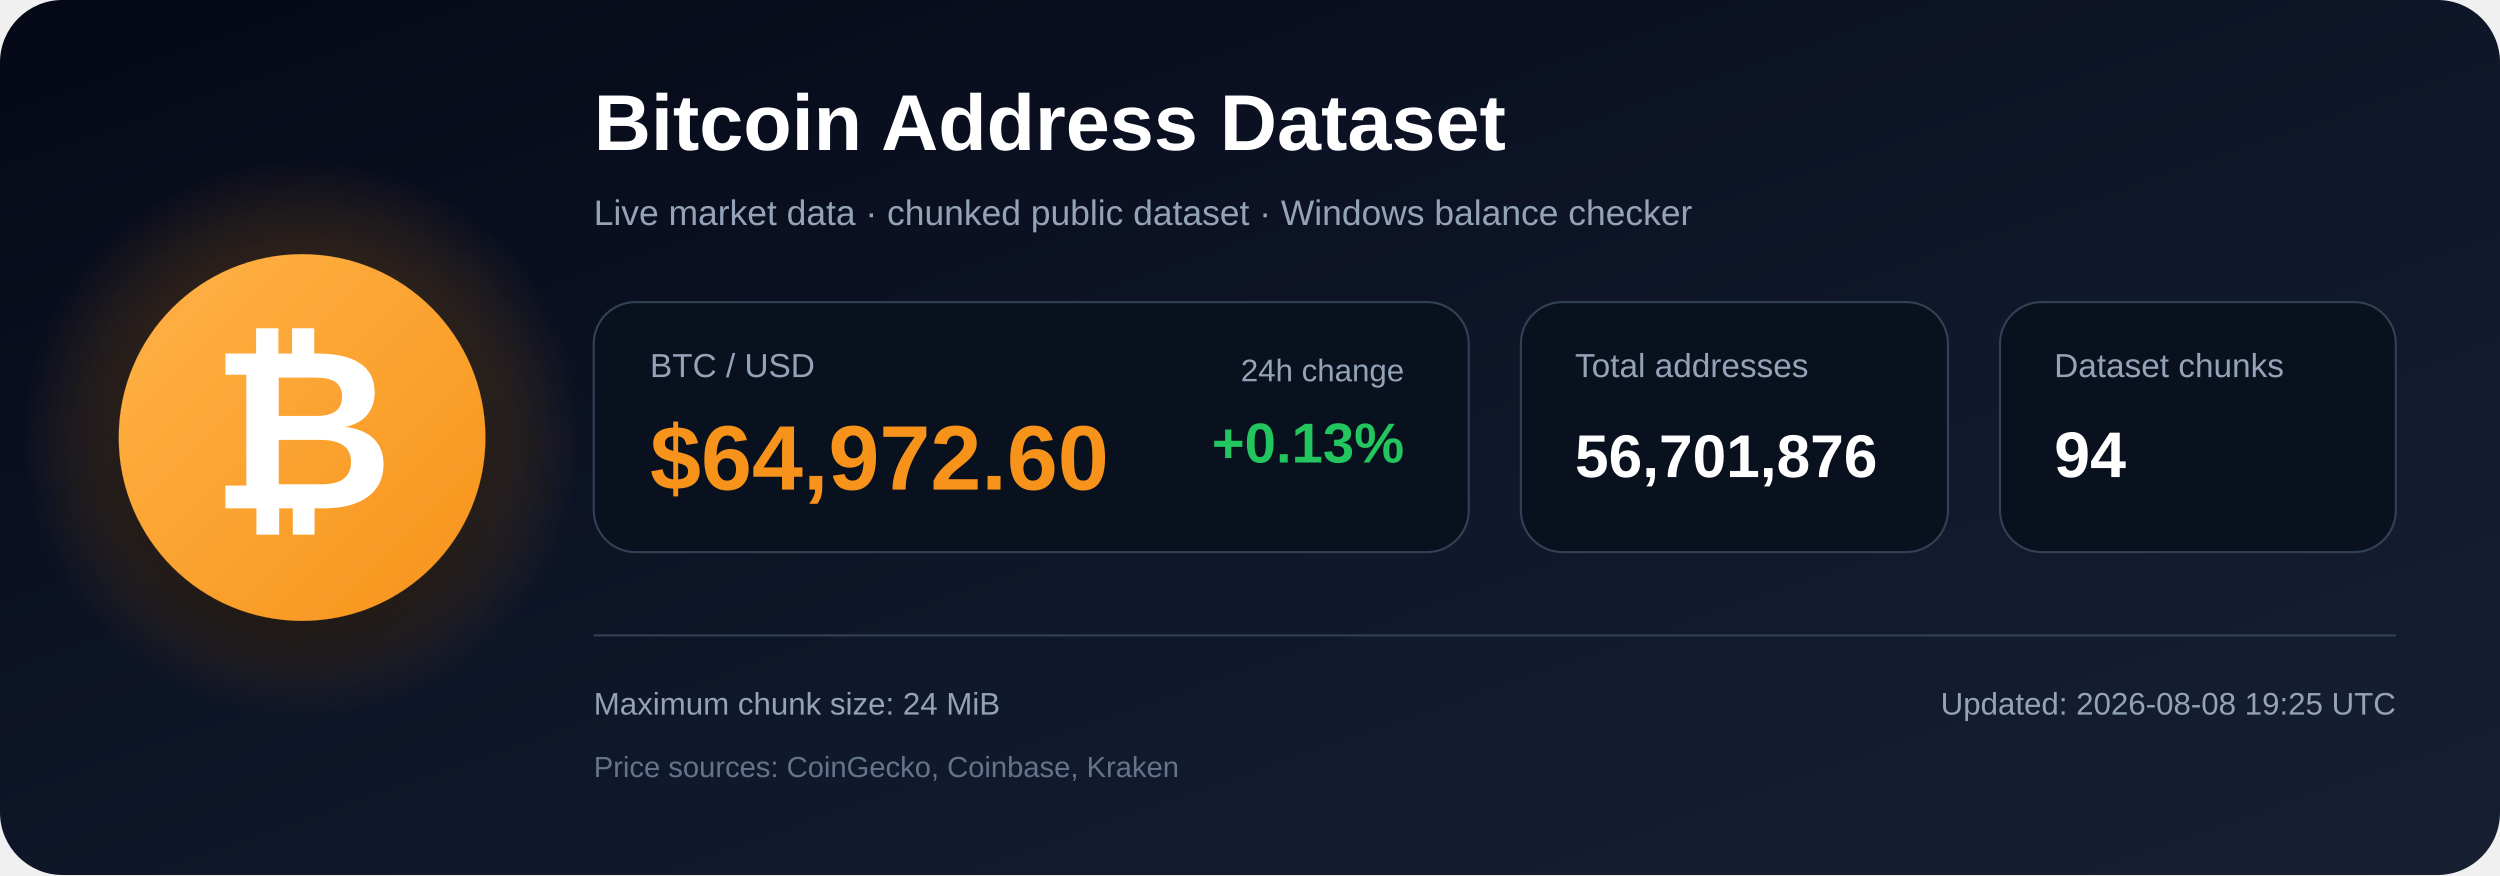
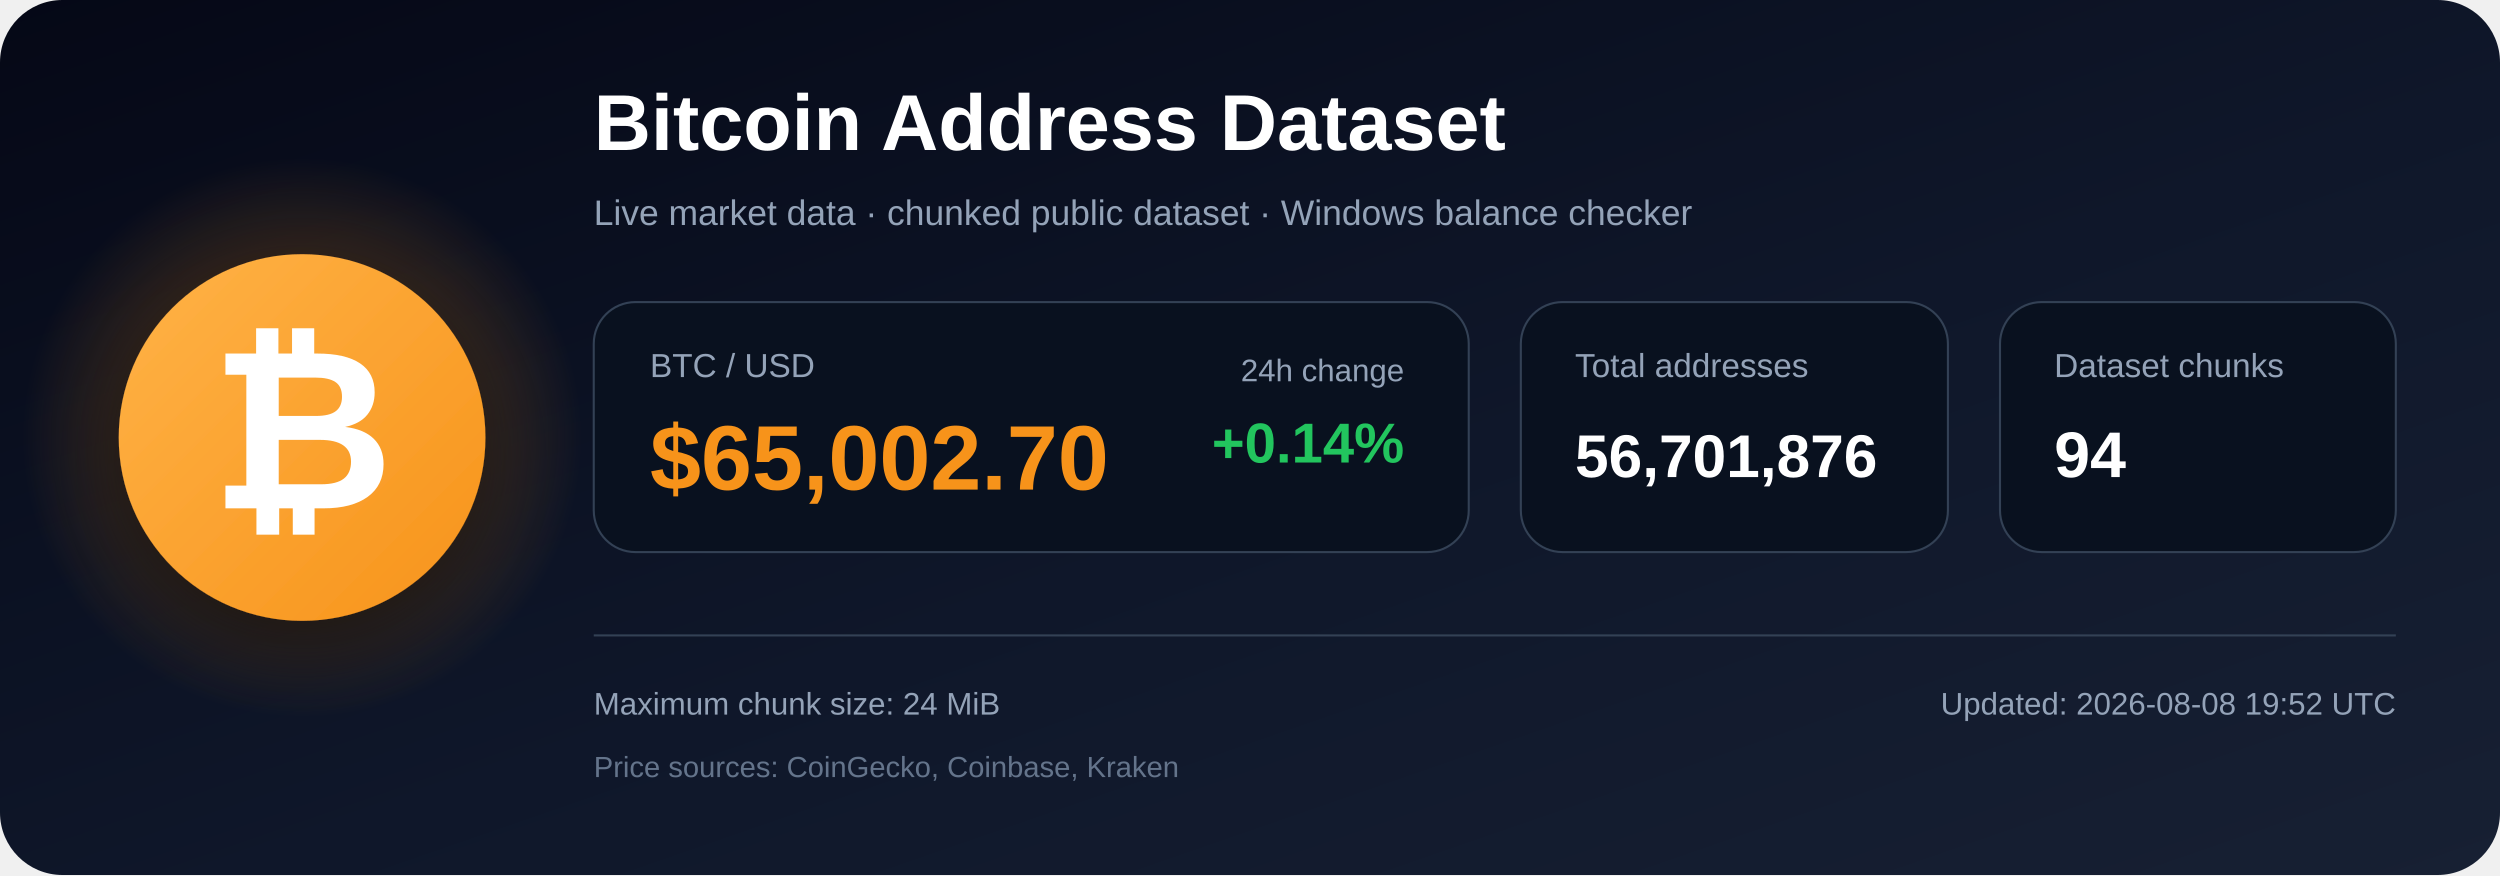
<svg xmlns="http://www.w3.org/2000/svg" width="1200" height="420" viewBox="0 0 1200 420" role="img" aria-labelledby="title description">
  <defs>
    <linearGradient id="bg" x1="0" y1="0" x2="1" y2="1">
      <stop offset="0%" stop-color="#050816" />
      <stop offset="55%" stop-color="#0f172a" />
      <stop offset="100%" stop-color="#172033" />
    </linearGradient>
    <radialGradient id="glow">
      <stop offset="0%" stop-color="#f7931a" stop-opacity=".48" />
      <stop offset="100%" stop-color="#f7931a" stop-opacity="0" />
    </radialGradient>
    <linearGradient id="orange" x1="0" y1="0" x2="1" y2="1">
      <stop offset="0%" stop-color="#ffb347" />
      <stop offset="100%" stop-color="#f7931a" />
    </linearGradient>
    <filter id="shadow" x="-40%" y="-40%" width="180%" height="180%">
      <feDropShadow dx="0" dy="12" stdDeviation="18" flood-color="#000000" flood-opacity=".50" />
    </filter>
  </defs>
  <rect width="1200" height="420" rx="30" fill="url(#bg)" />
  <circle cx="145" cy="210" r="135" fill="url(#glow)" />
  <circle cx="145" cy="210" r="88" fill="url(#orange)" filter="url(#shadow)" />
  <text x="145" y="244" text-anchor="middle" font-family="Arial, Helvetica, sans-serif" font-size="108" font-weight="700" fill="#ffffff">₿</text>
  <text x="285" y="72" font-family="Arial, Helvetica, sans-serif" font-size="38" font-weight="700" fill="#ffffff">
    Bitcoin Address Dataset
  </text>
  <text x="285" y="108" font-family="Arial, Helvetica, sans-serif" font-size="17" fill="#94a3b8">
    Live market data · chunked public dataset · Windows balance checker
  </text>
  <rect x="285" y="145" width="420" height="120" rx="20" fill="#09111f" stroke="#334155" />
  <text x="312" y="181" font-family="Arial, Helvetica, sans-serif" font-size="16" fill="#94a3b8">BTC / USD</text>
-   <text x="312" y="235" font-family="Arial, Helvetica, sans-serif" font-size="44" font-weight="700" fill="#f7931a">$64,972.60</text>
+   <text x="312" y="235" font-family="Arial, Helvetica, sans-serif" font-size="44" font-weight="700" fill="#f7931a">$65,002.70</text>
  <text x="674" y="183" text-anchor="end" font-family="Arial, Helvetica, sans-serif" font-size="15" fill="#94a3b8">24h change</text>
-   <text x="674" y="222" text-anchor="end" font-family="Arial, Helvetica, sans-serif" font-size="27" font-weight="700" fill="#22c55e">+0.13%</text>
+   <text x="674" y="222" text-anchor="end" font-family="Arial, Helvetica, sans-serif" font-size="27" font-weight="700" fill="#22c55e">+0.14%</text>
  <rect x="730" y="145" width="205" height="120" rx="20" fill="#09111f" stroke="#334155" />
  <text x="756" y="181" font-family="Arial, Helvetica, sans-serif" font-size="16" fill="#94a3b8">Total addresses</text>
  <text x="756" y="229" font-family="Arial, Helvetica, sans-serif" font-size="29" font-weight="700" fill="#ffffff">56,701,876</text>
  <rect x="960" y="145" width="190" height="120" rx="20" fill="#09111f" stroke="#334155" />
  <text x="986" y="181" font-family="Arial, Helvetica, sans-serif" font-size="16" fill="#94a3b8">Dataset chunks</text>
  <text x="986" y="229" font-family="Arial, Helvetica, sans-serif" font-size="31" font-weight="700" fill="#ffffff">94</text>
  <line x1="285" y1="305" x2="1150" y2="305" stroke="#334155" stroke-width="1" />
  <text x="285" y="343" font-family="Arial, Helvetica, sans-serif" font-size="15" fill="#94a3b8">
    Maximum chunk size: 24 MiB
  </text>
  <text x="285" y="373" font-family="Arial, Helvetica, sans-serif" font-size="14" fill="#64748b">
    Price sources: CoinGecko, Coinbase, Kraken
  </text>
  <text x="1150" y="343" text-anchor="end" font-family="Arial, Helvetica, sans-serif" font-size="15" fill="#94a3b8">
-     Updated: 2026-08-08 19:25 UTC
+     Updated: 2026-08-08 19:52 UTC
  </text>
</svg>
